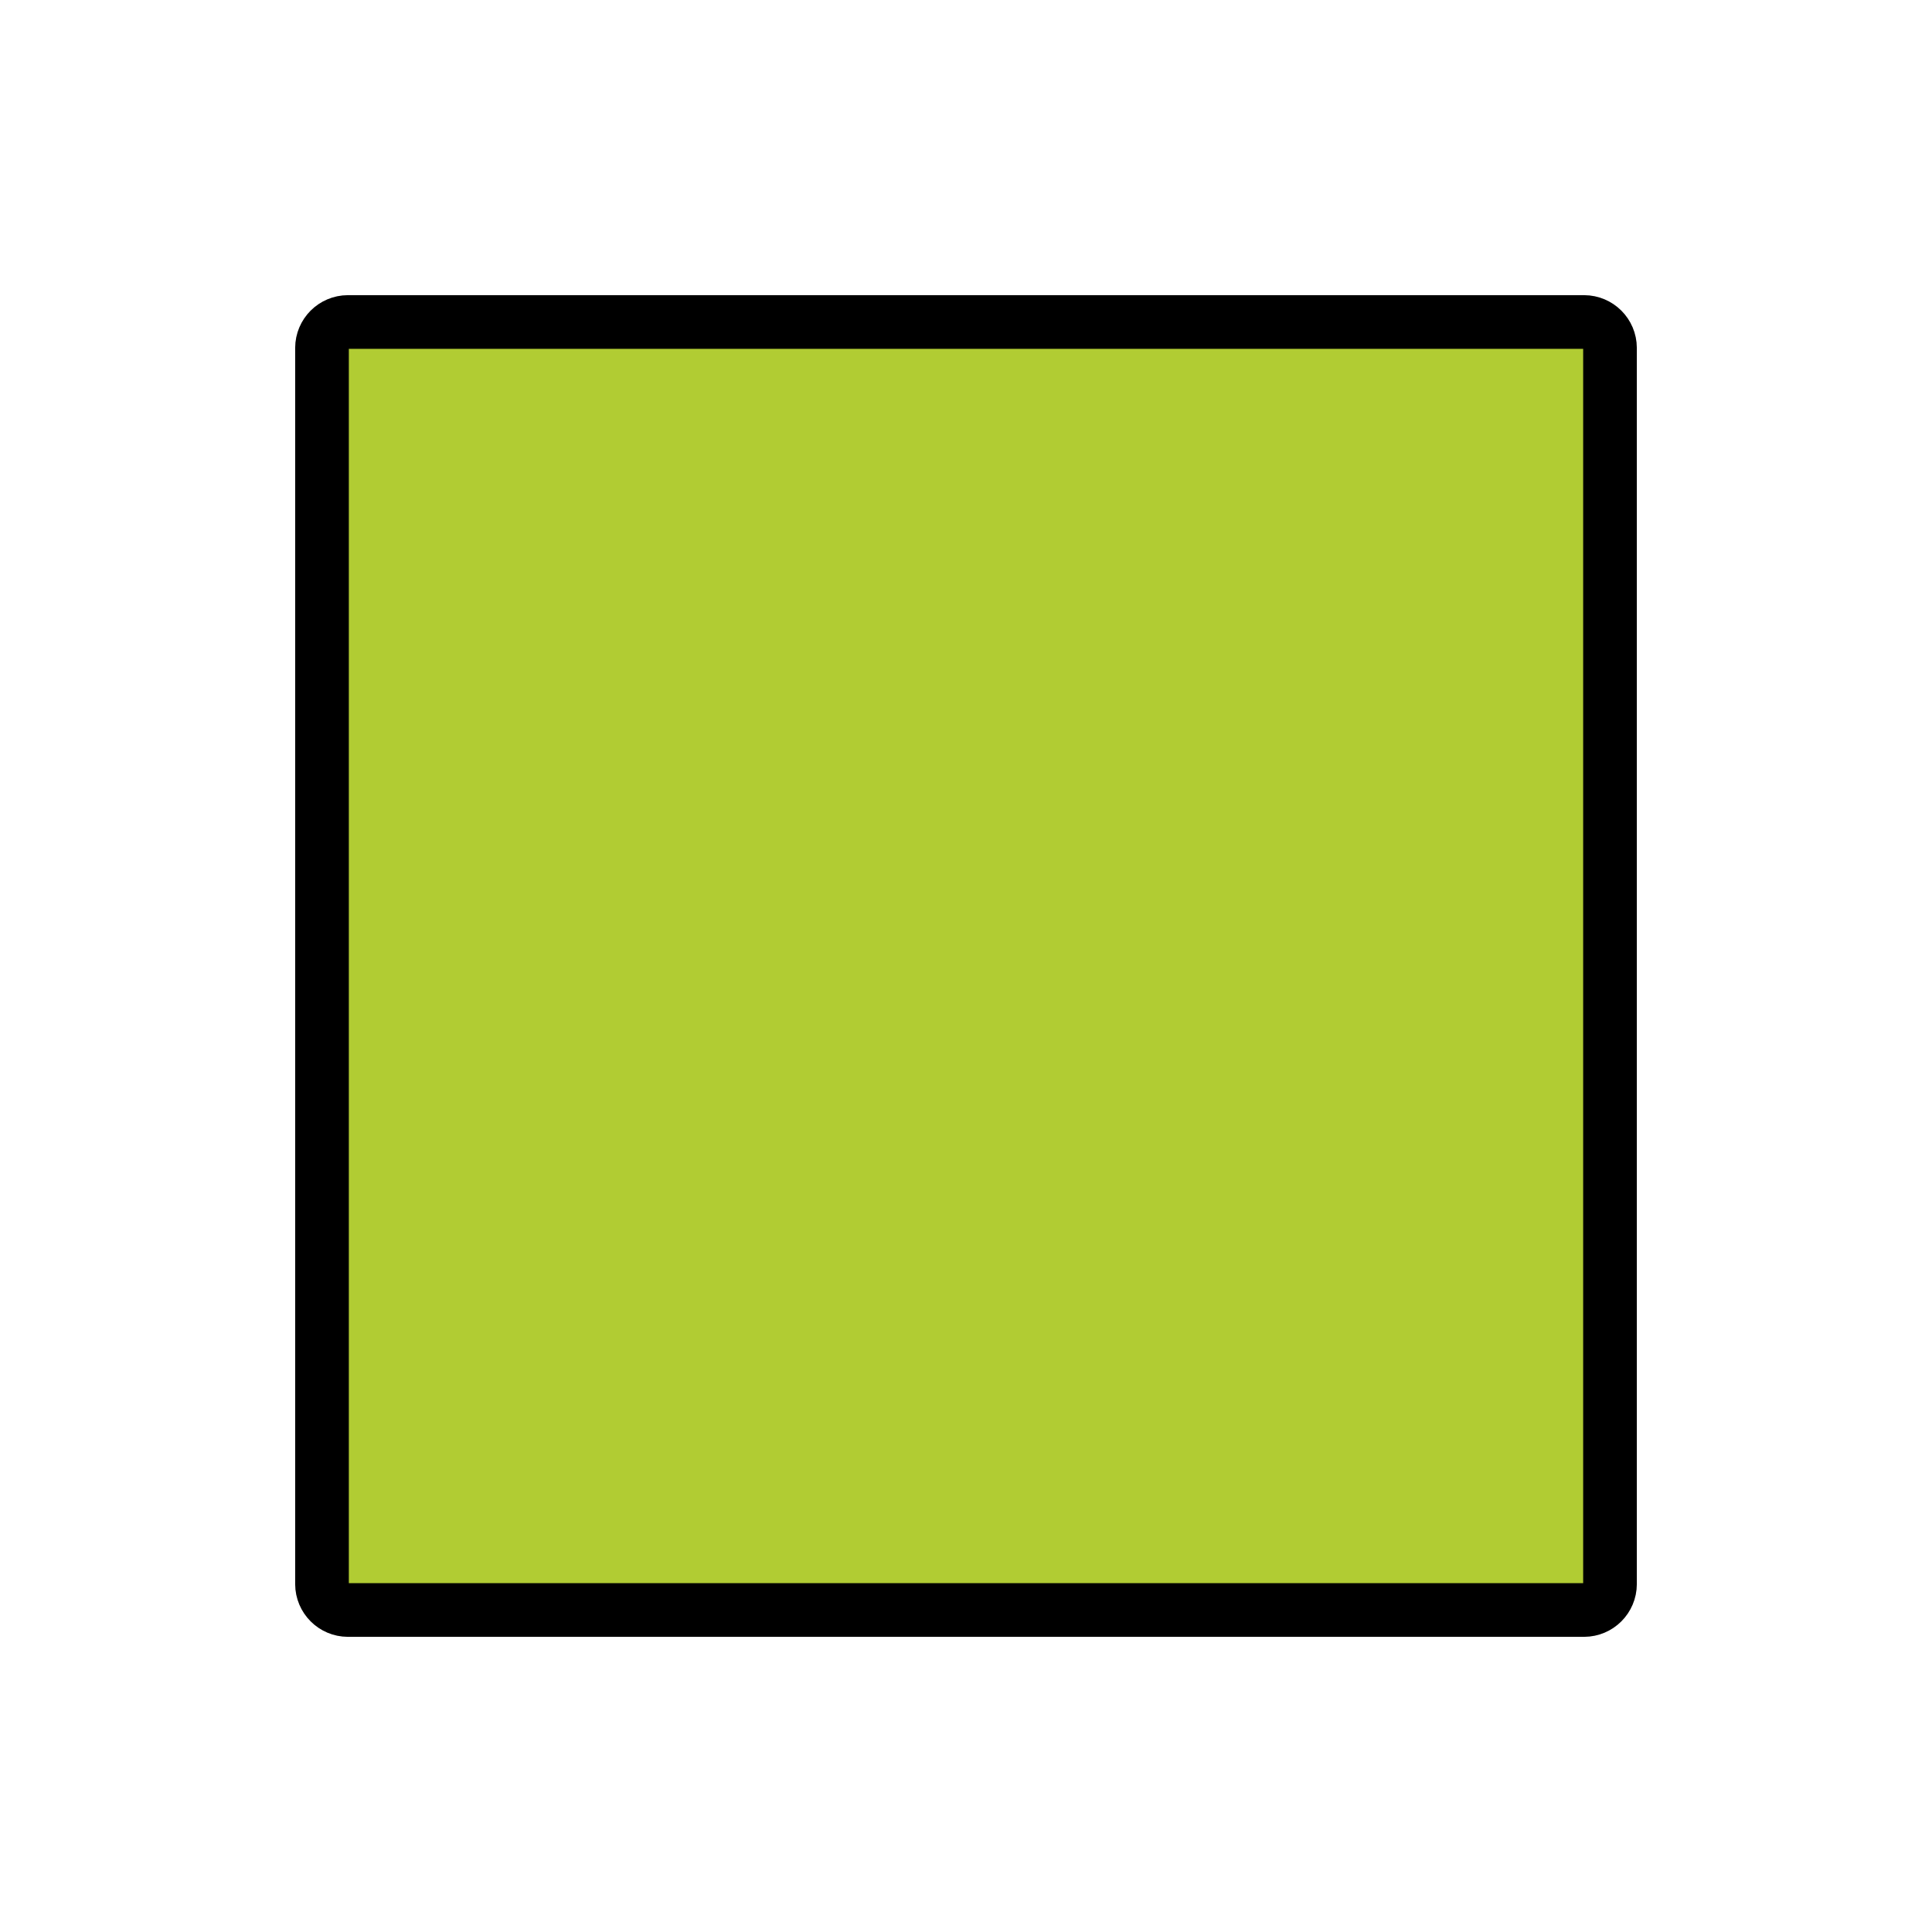
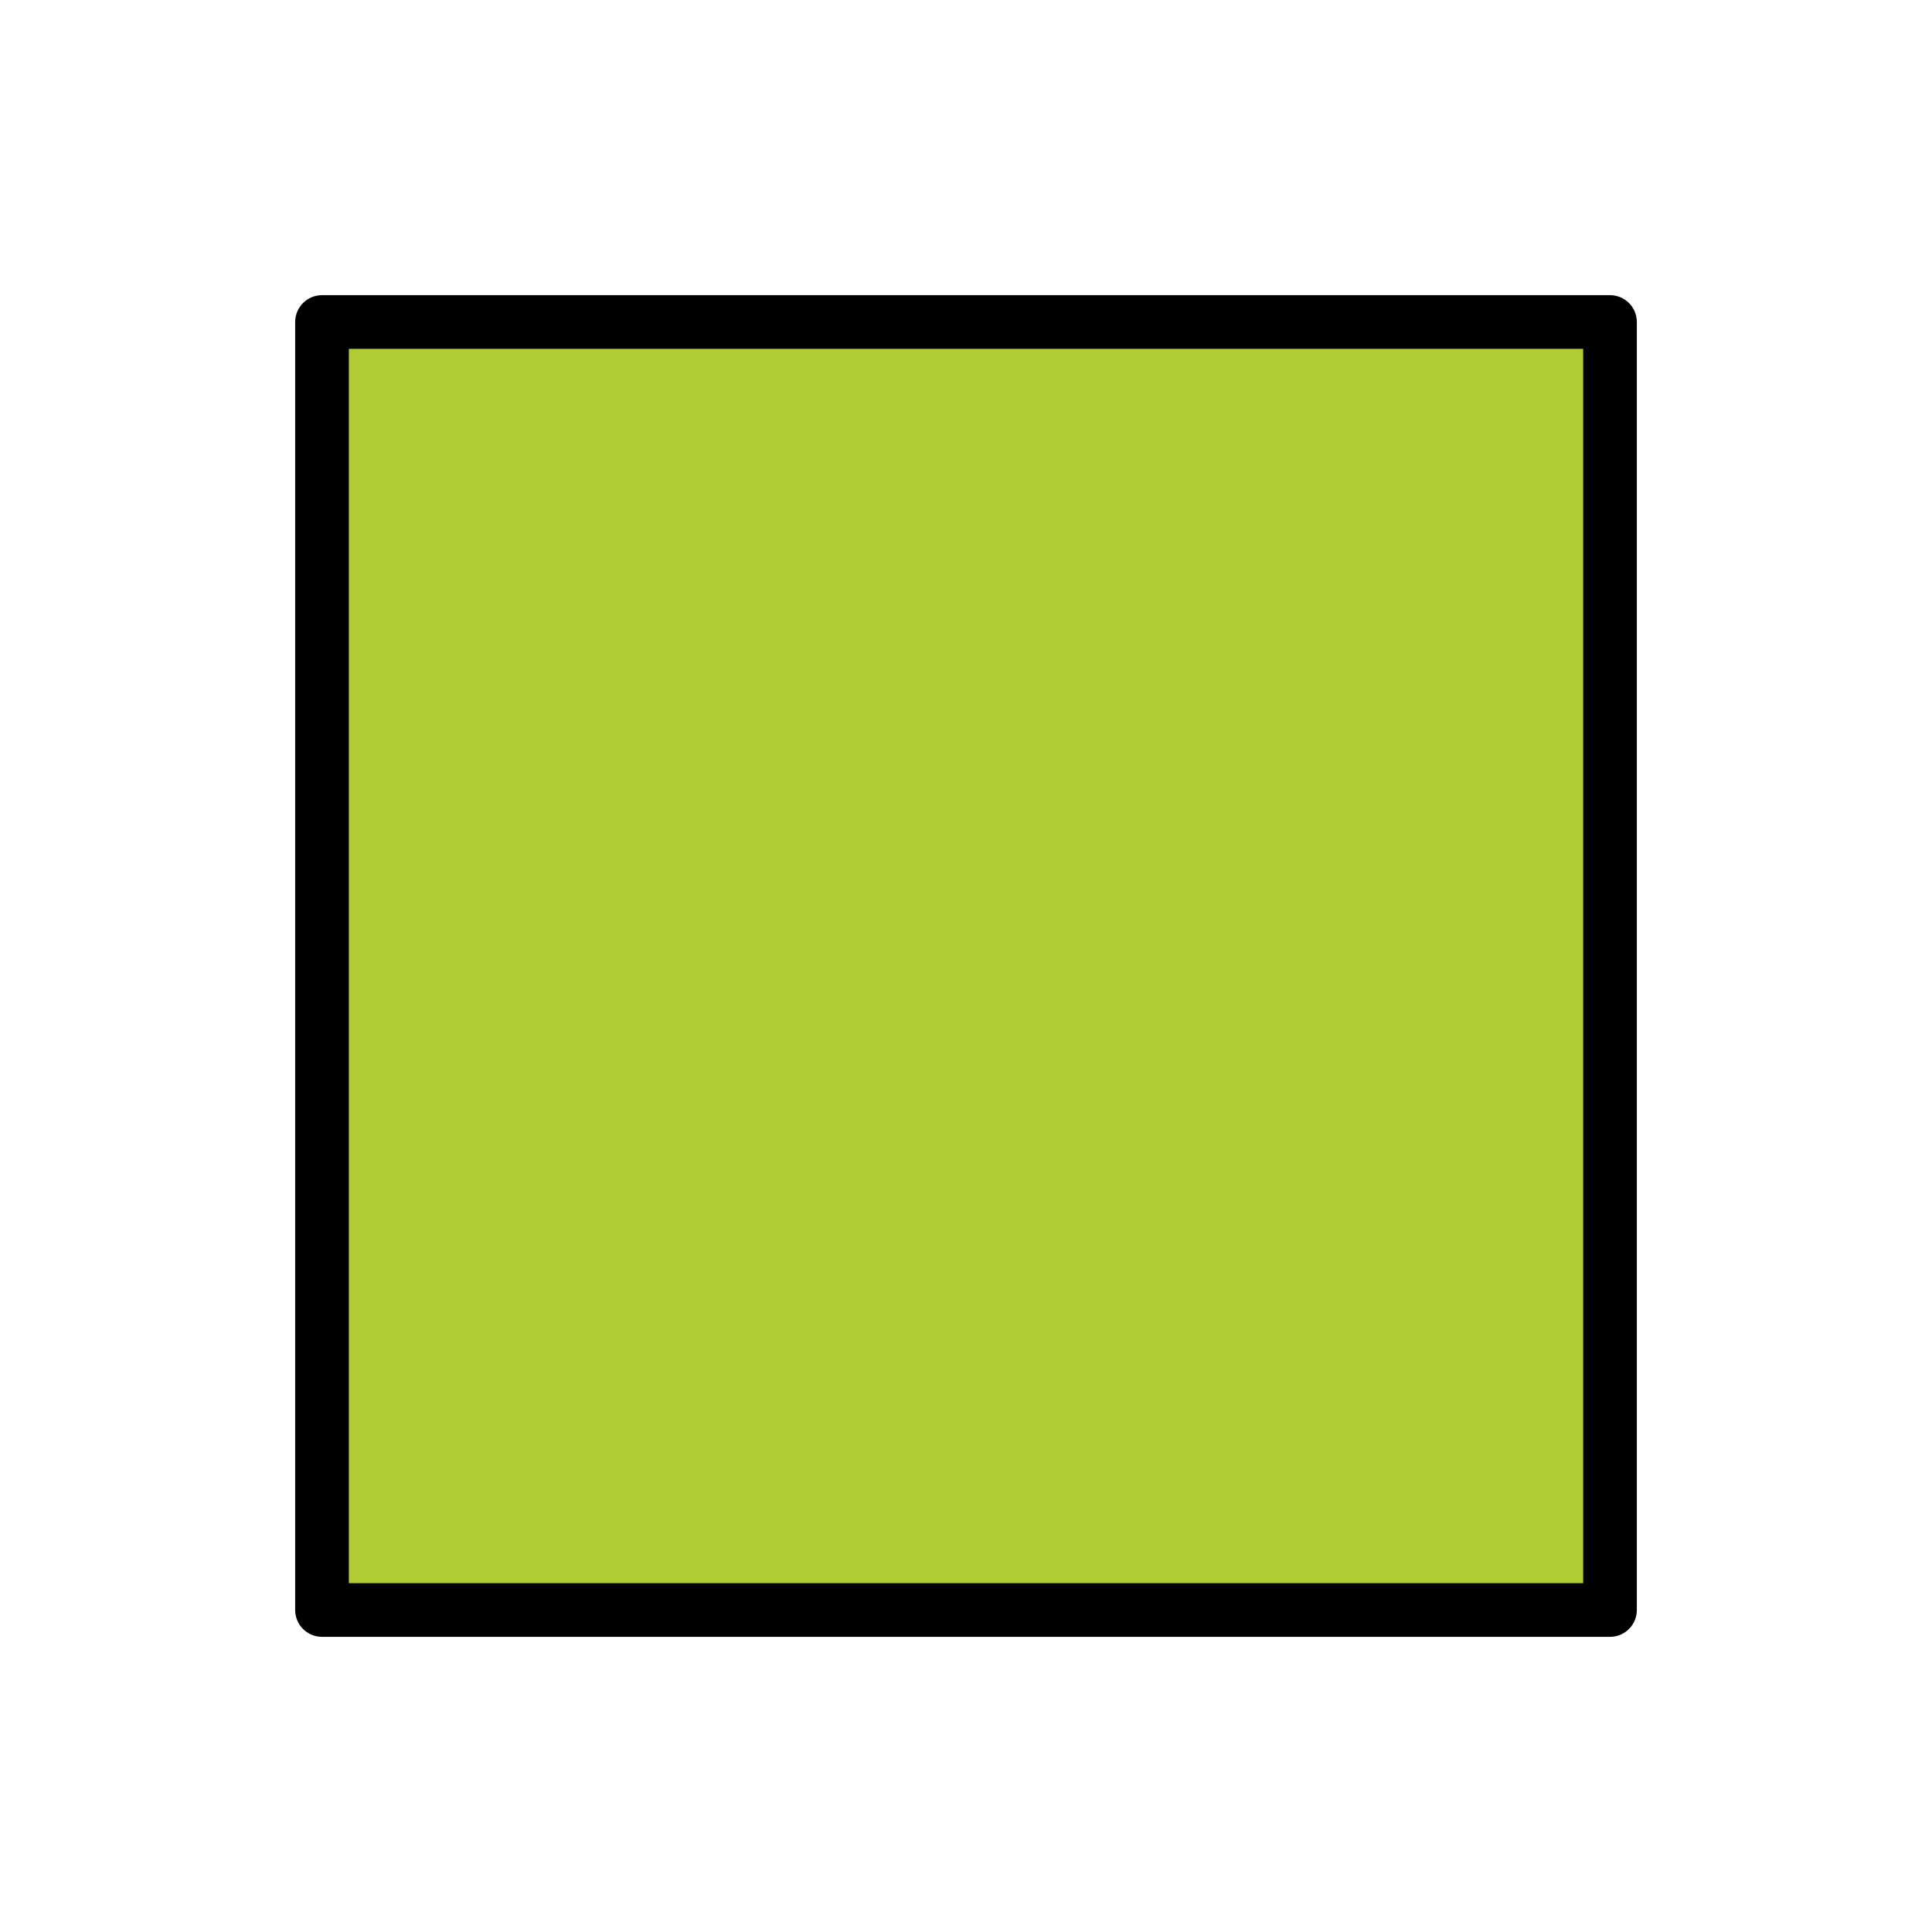
- <svg xmlns="http://www.w3.org/2000/svg" id="emoji" viewBox="0 0 72 72">
+ <svg xmlns="http://www.w3.org/2000/svg" id="emoji" viewBox="0 0 72 72" version="1.1">
  <g id="color">
-     <path fill="#b1cc33" d="M59.035,60h-46.07A.968.968,0,0,1,12,59.035v-46.07A.968.968,0,0,1,12.965,12h46.07A.968.968,0,0,1,60,12.965v46.07A.968.968,0,0,1,59.035,60Z" />
+     <rect x="12" y="12" width="48" height="47.83" fill="#b1cc33" />
  </g>
  <g id="line">
-     <path fill="none" stroke="#000" stroke-linejoin="round" stroke-width="2" d="M59.035,60h-46.07A.968.968,0,0,1,12,59.035v-46.07A.968.968,0,0,1,12.965,12h46.07A.968.968,0,0,1,60,12.965v46.07A.968.968,0,0,1,59.035,60Z" />
+     <rect x="12" y="12" width="48" height="48" fill="none" stroke="#000" stroke-linejoin="round" stroke-width="2" />
  </g>
</svg>
